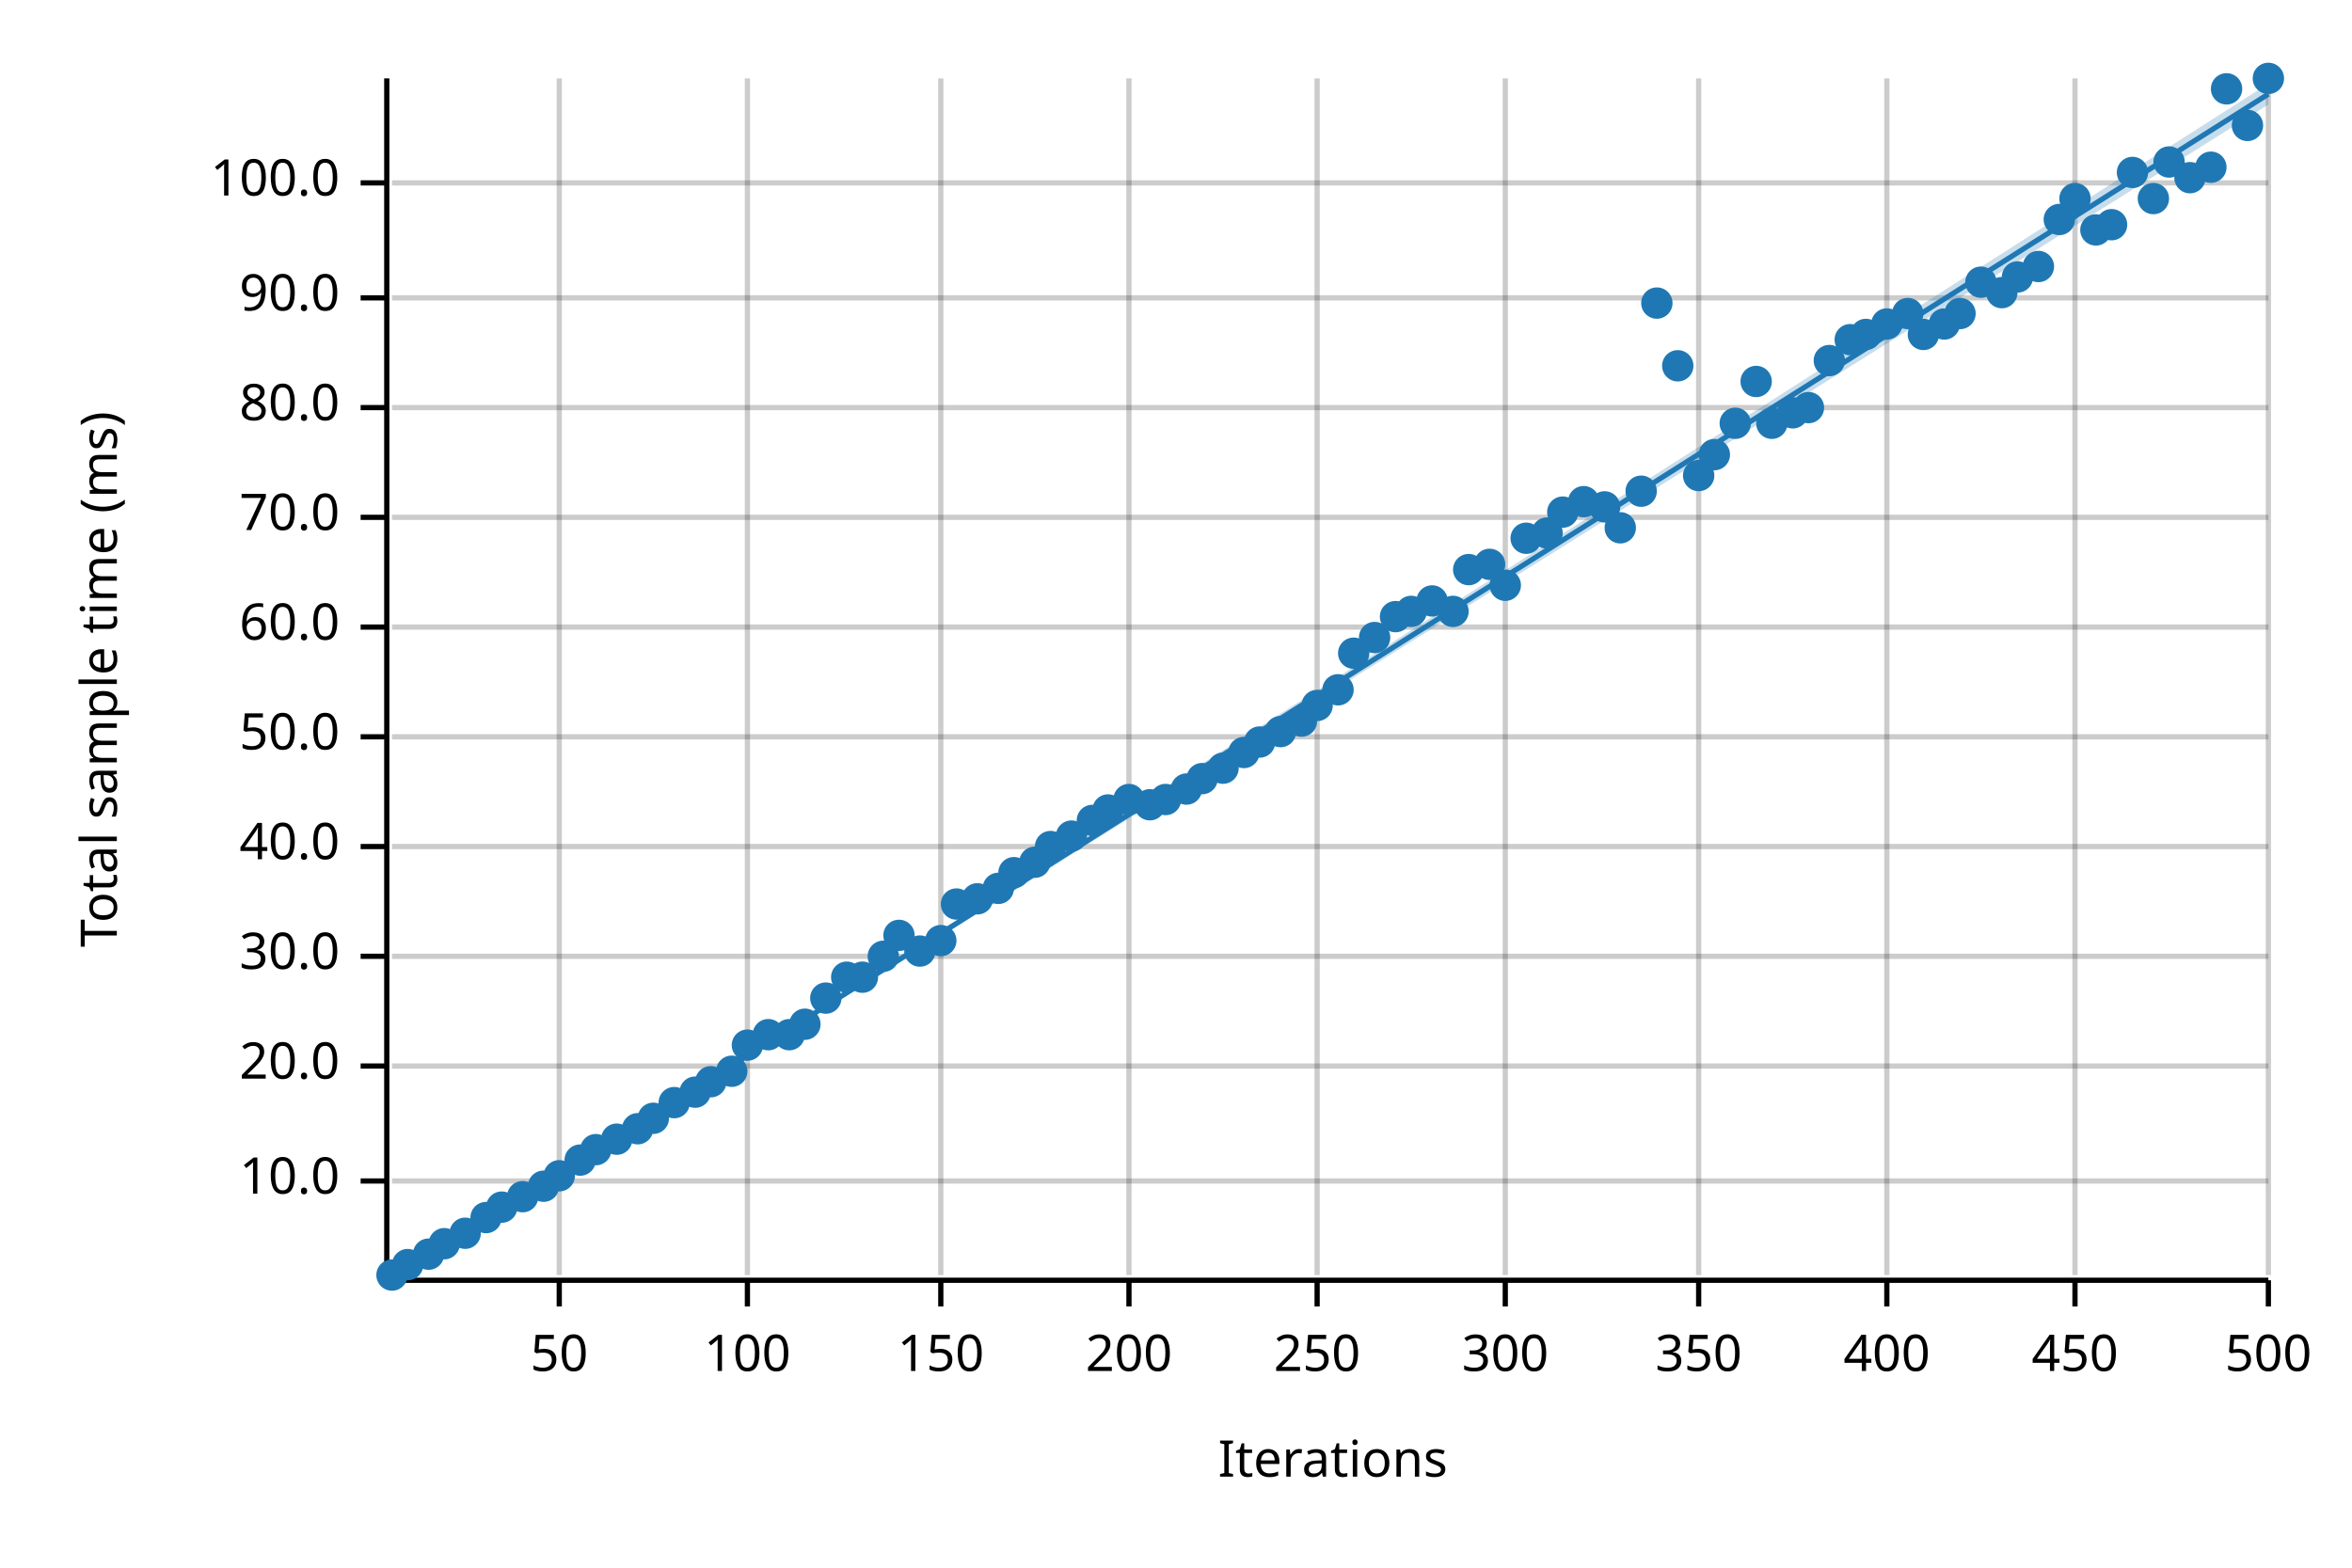
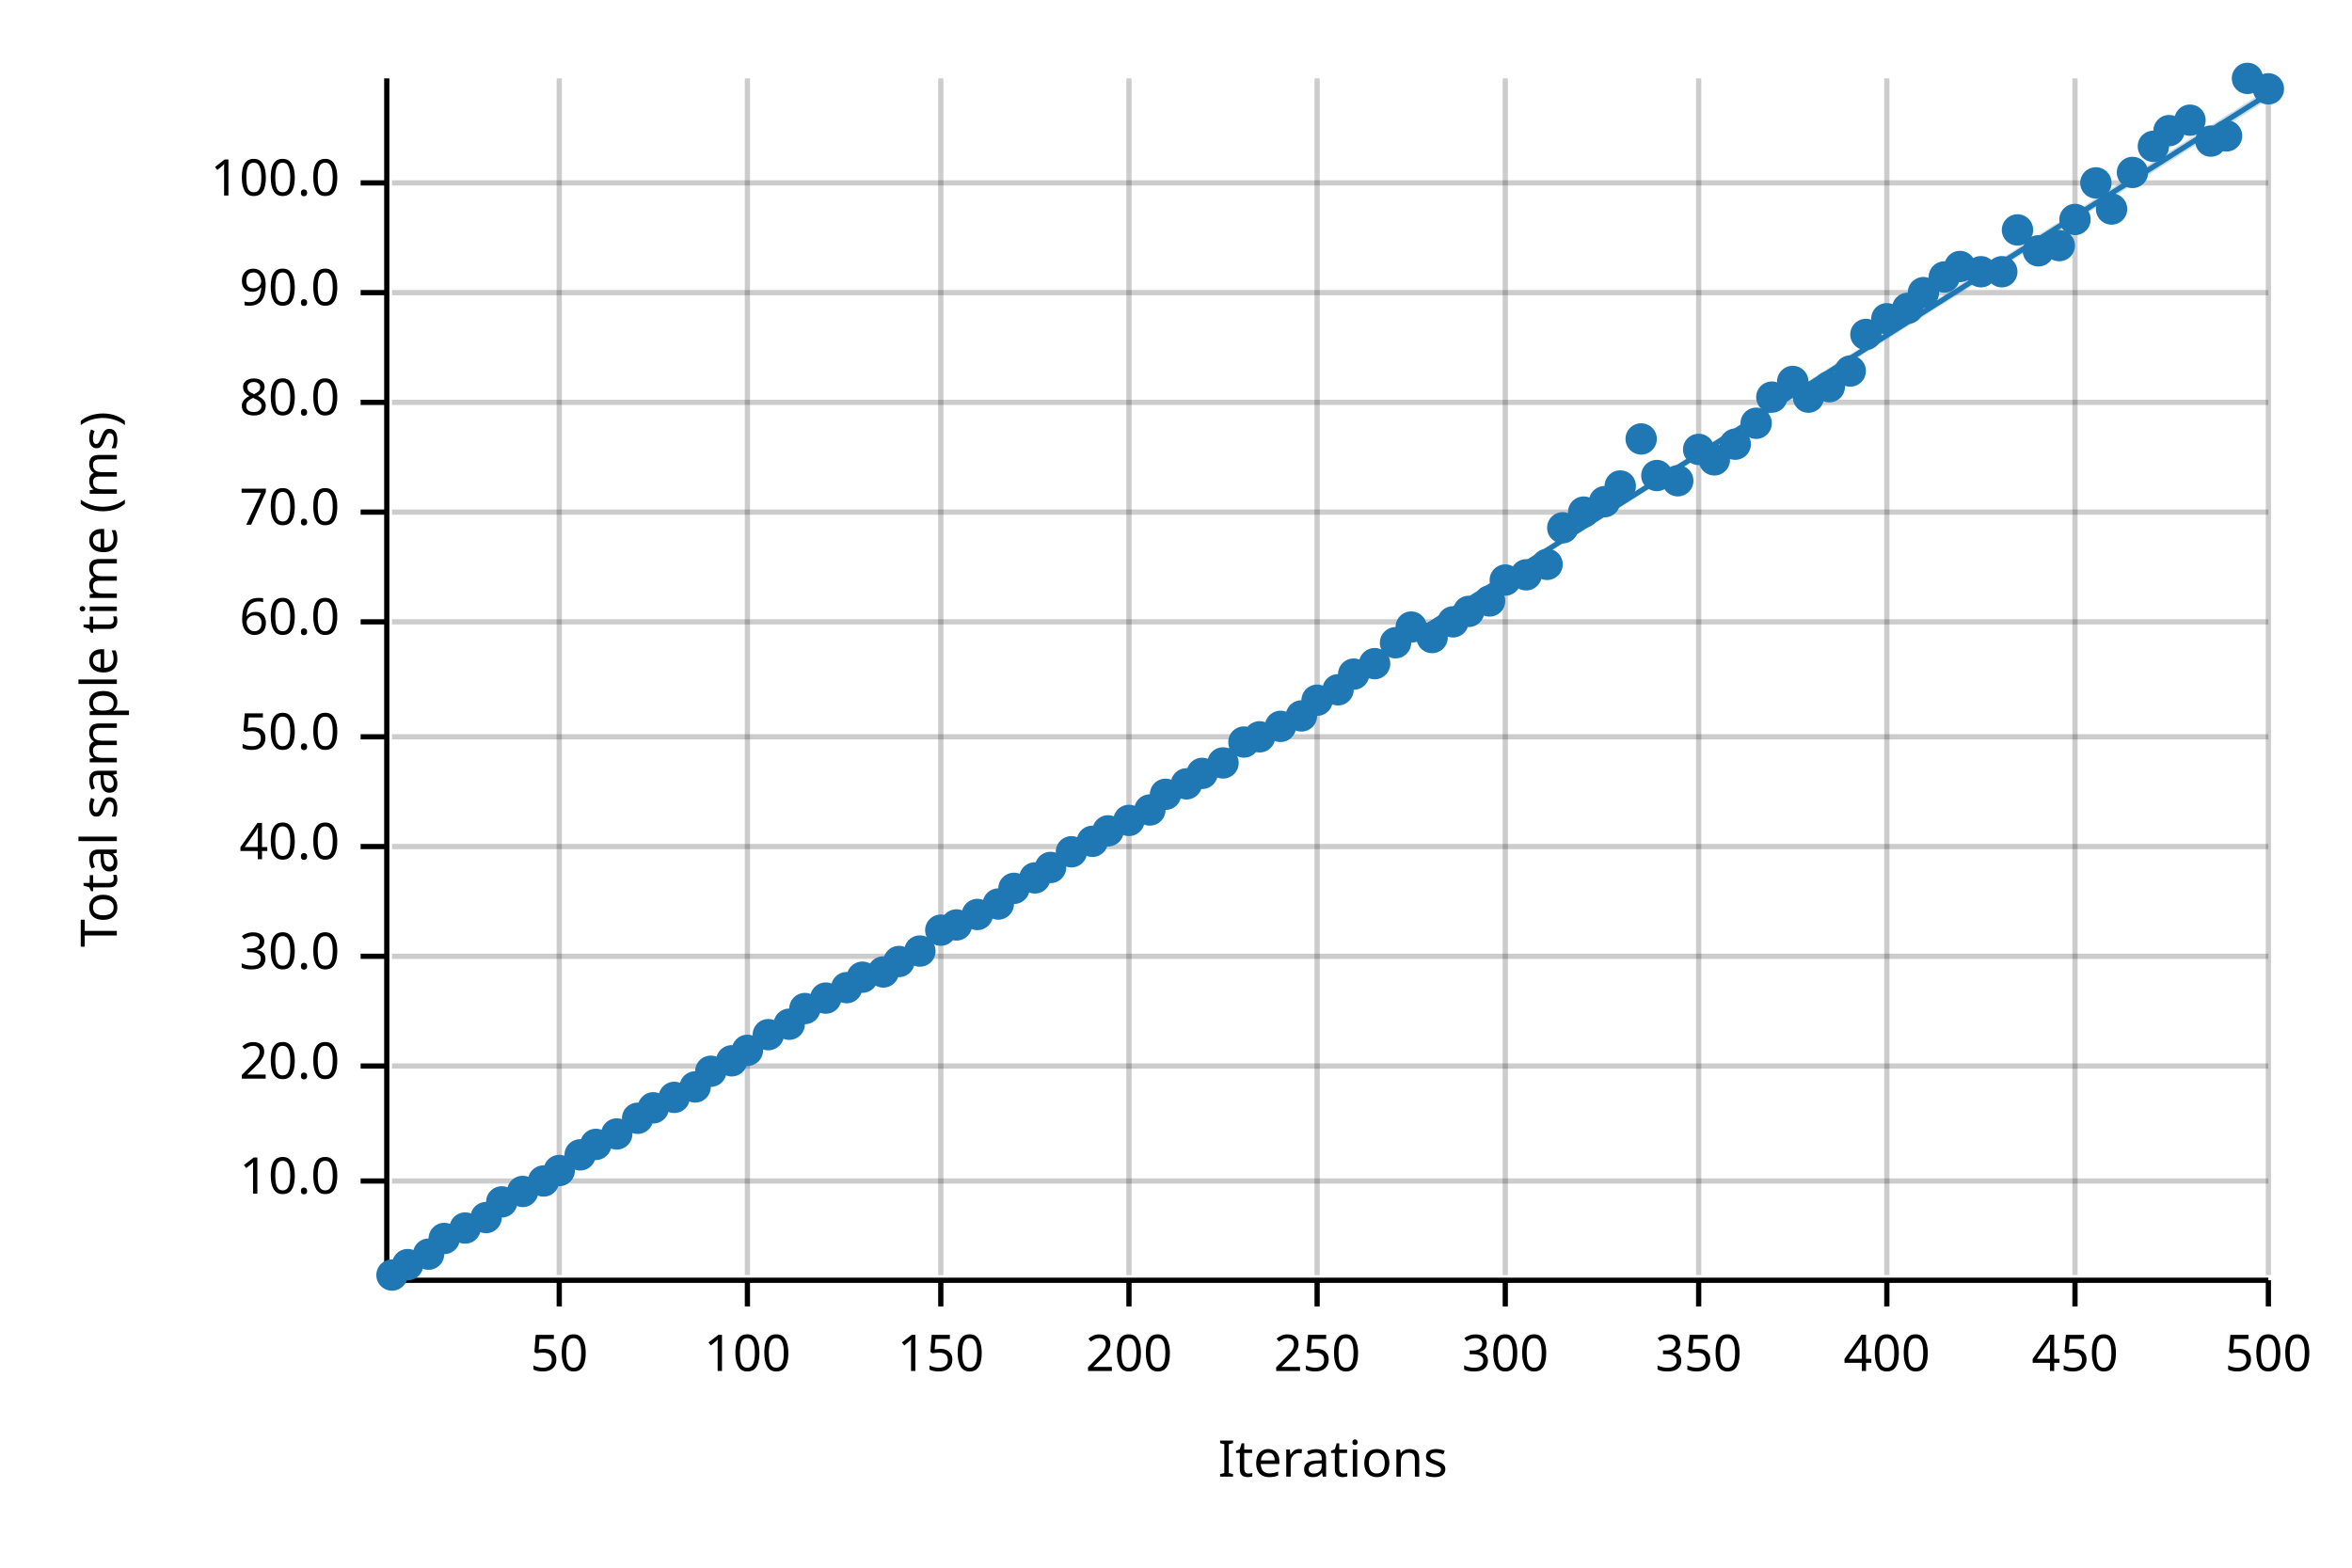
<svg xmlns="http://www.w3.org/2000/svg" width="450" height="300" viewBox="0 0 450 300">
  <text x="15" y="130" dy="0.76em" text-anchor="middle" font-family="sans-serif" font-size="9.677" opacity="1" fill="#000000" transform="rotate(270, 15, 130)">
Total sample time (ms)
</text>
  <text x="255" y="285" dy="-0.5ex" text-anchor="middle" font-family="sans-serif" font-size="9.677" opacity="1" fill="#000000">
Iterations
</text>
  <line opacity="0.2" stroke="#000000" stroke-width="1" x1="107" y1="244" x2="107" y2="15" />
  <line opacity="0.2" stroke="#000000" stroke-width="1" x1="143" y1="244" x2="143" y2="15" />
  <line opacity="0.2" stroke="#000000" stroke-width="1" x1="180" y1="244" x2="180" y2="15" />
  <line opacity="0.2" stroke="#000000" stroke-width="1" x1="216" y1="244" x2="216" y2="15" />
  <line opacity="0.2" stroke="#000000" stroke-width="1" x1="252" y1="244" x2="252" y2="15" />
  <line opacity="0.2" stroke="#000000" stroke-width="1" x1="288" y1="244" x2="288" y2="15" />
  <line opacity="0.2" stroke="#000000" stroke-width="1" x1="325" y1="244" x2="325" y2="15" />
  <line opacity="0.2" stroke="#000000" stroke-width="1" x1="361" y1="244" x2="361" y2="15" />
  <line opacity="0.2" stroke="#000000" stroke-width="1" x1="397" y1="244" x2="397" y2="15" />
  <line opacity="0.2" stroke="#000000" stroke-width="1" x1="434" y1="244" x2="434" y2="15" />
  <line opacity="0.2" stroke="#000000" stroke-width="1" x1="75" y1="226" x2="434" y2="226" />
  <line opacity="0.2" stroke="#000000" stroke-width="1" x1="75" y1="204" x2="434" y2="204" />
  <line opacity="0.2" stroke="#000000" stroke-width="1" x1="75" y1="183" x2="434" y2="183" />
  <line opacity="0.2" stroke="#000000" stroke-width="1" x1="75" y1="162" x2="434" y2="162" />
  <line opacity="0.2" stroke="#000000" stroke-width="1" x1="75" y1="141" x2="434" y2="141" />
-   <line opacity="0.2" stroke="#000000" stroke-width="1" x1="75" y1="120" x2="434" y2="120" />
-   <line opacity="0.2" stroke="#000000" stroke-width="1" x1="75" y1="99" x2="434" y2="99" />
-   <line opacity="0.2" stroke="#000000" stroke-width="1" x1="75" y1="78" x2="434" y2="78" />
-   <line opacity="0.2" stroke="#000000" stroke-width="1" x1="75" y1="57" x2="434" y2="57" />
+   <line opacity="0.2" stroke="#000000" stroke-width="1" x1="75" y1="119" x2="434" y2="119" />
+   <line opacity="0.2" stroke="#000000" stroke-width="1" x1="75" y1="98" x2="434" y2="98" />
+   <line opacity="0.2" stroke="#000000" stroke-width="1" x1="75" y1="77" x2="434" y2="77" />
+   <line opacity="0.2" stroke="#000000" stroke-width="1" x1="75" y1="56" x2="434" y2="56" />
  <line opacity="0.2" stroke="#000000" stroke-width="1" x1="75" y1="35" x2="434" y2="35" />
  <polyline fill="none" opacity="1" stroke="#000000" stroke-width="1" points="74,15 74,244 " />
  <text x="65" y="226" dy="0.5ex" text-anchor="end" font-family="sans-serif" font-size="9.677" opacity="1" fill="#000000">
10.0
</text>
  <polyline fill="none" opacity="1" stroke="#000000" stroke-width="1" points="69,226 74,226 " />
  <text x="65" y="204" dy="0.5ex" text-anchor="end" font-family="sans-serif" font-size="9.677" opacity="1" fill="#000000">
20.0
</text>
  <polyline fill="none" opacity="1" stroke="#000000" stroke-width="1" points="69,204 74,204 " />
  <text x="65" y="183" dy="0.5ex" text-anchor="end" font-family="sans-serif" font-size="9.677" opacity="1" fill="#000000">
30.0
</text>
  <polyline fill="none" opacity="1" stroke="#000000" stroke-width="1" points="69,183 74,183 " />
  <text x="65" y="162" dy="0.5ex" text-anchor="end" font-family="sans-serif" font-size="9.677" opacity="1" fill="#000000">
40.0
</text>
  <polyline fill="none" opacity="1" stroke="#000000" stroke-width="1" points="69,162 74,162 " />
  <text x="65" y="141" dy="0.5ex" text-anchor="end" font-family="sans-serif" font-size="9.677" opacity="1" fill="#000000">
50.0
</text>
  <polyline fill="none" opacity="1" stroke="#000000" stroke-width="1" points="69,141 74,141 " />
-   <text x="65" y="120" dy="0.5ex" text-anchor="end" font-family="sans-serif" font-size="9.677" opacity="1" fill="#000000">
+   <text x="65" y="119" dy="0.5ex" text-anchor="end" font-family="sans-serif" font-size="9.677" opacity="1" fill="#000000">
60.0
</text>
-   <polyline fill="none" opacity="1" stroke="#000000" stroke-width="1" points="69,120 74,120 " />
-   <text x="65" y="99" dy="0.5ex" text-anchor="end" font-family="sans-serif" font-size="9.677" opacity="1" fill="#000000">
+   <polyline fill="none" opacity="1" stroke="#000000" stroke-width="1" points="69,119 74,119 " />
+   <text x="65" y="98" dy="0.5ex" text-anchor="end" font-family="sans-serif" font-size="9.677" opacity="1" fill="#000000">
70.0
</text>
-   <polyline fill="none" opacity="1" stroke="#000000" stroke-width="1" points="69,99 74,99 " />
-   <text x="65" y="78" dy="0.5ex" text-anchor="end" font-family="sans-serif" font-size="9.677" opacity="1" fill="#000000">
+   <polyline fill="none" opacity="1" stroke="#000000" stroke-width="1" points="69,98 74,98 " />
+   <text x="65" y="77" dy="0.5ex" text-anchor="end" font-family="sans-serif" font-size="9.677" opacity="1" fill="#000000">
80.0
</text>
-   <polyline fill="none" opacity="1" stroke="#000000" stroke-width="1" points="69,78 74,78 " />
-   <text x="65" y="57" dy="0.5ex" text-anchor="end" font-family="sans-serif" font-size="9.677" opacity="1" fill="#000000">
+   <polyline fill="none" opacity="1" stroke="#000000" stroke-width="1" points="69,77 74,77 " />
+   <text x="65" y="56" dy="0.5ex" text-anchor="end" font-family="sans-serif" font-size="9.677" opacity="1" fill="#000000">
90.0
</text>
-   <polyline fill="none" opacity="1" stroke="#000000" stroke-width="1" points="69,57 74,57 " />
+   <polyline fill="none" opacity="1" stroke="#000000" stroke-width="1" points="69,56 74,56 " />
  <text x="65" y="35" dy="0.5ex" text-anchor="end" font-family="sans-serif" font-size="9.677" opacity="1" fill="#000000">
100.0
</text>
  <polyline fill="none" opacity="1" stroke="#000000" stroke-width="1" points="69,35 74,35 " />
  <polyline fill="none" opacity="1" stroke="#000000" stroke-width="1" points="75,245 434,245 " />
  <text x="107" y="255" dy="0.76em" text-anchor="middle" font-family="sans-serif" font-size="9.677" opacity="1" fill="#000000">
50
</text>
  <polyline fill="none" opacity="1" stroke="#000000" stroke-width="1" points="107,245 107,250 " />
  <text x="143" y="255" dy="0.76em" text-anchor="middle" font-family="sans-serif" font-size="9.677" opacity="1" fill="#000000">
100
</text>
  <polyline fill="none" opacity="1" stroke="#000000" stroke-width="1" points="143,245 143,250 " />
  <text x="180" y="255" dy="0.76em" text-anchor="middle" font-family="sans-serif" font-size="9.677" opacity="1" fill="#000000">
150
</text>
  <polyline fill="none" opacity="1" stroke="#000000" stroke-width="1" points="180,245 180,250 " />
  <text x="216" y="255" dy="0.76em" text-anchor="middle" font-family="sans-serif" font-size="9.677" opacity="1" fill="#000000">
200
</text>
  <polyline fill="none" opacity="1" stroke="#000000" stroke-width="1" points="216,245 216,250 " />
  <text x="252" y="255" dy="0.76em" text-anchor="middle" font-family="sans-serif" font-size="9.677" opacity="1" fill="#000000">
250
</text>
  <polyline fill="none" opacity="1" stroke="#000000" stroke-width="1" points="252,245 252,250 " />
  <text x="288" y="255" dy="0.76em" text-anchor="middle" font-family="sans-serif" font-size="9.677" opacity="1" fill="#000000">
300
</text>
  <polyline fill="none" opacity="1" stroke="#000000" stroke-width="1" points="288,245 288,250 " />
  <text x="325" y="255" dy="0.76em" text-anchor="middle" font-family="sans-serif" font-size="9.677" opacity="1" fill="#000000">
350
</text>
  <polyline fill="none" opacity="1" stroke="#000000" stroke-width="1" points="325,245 325,250 " />
  <text x="361" y="255" dy="0.76em" text-anchor="middle" font-family="sans-serif" font-size="9.677" opacity="1" fill="#000000">
400
</text>
  <polyline fill="none" opacity="1" stroke="#000000" stroke-width="1" points="361,245 361,250 " />
  <text x="397" y="255" dy="0.76em" text-anchor="middle" font-family="sans-serif" font-size="9.677" opacity="1" fill="#000000">
450
</text>
  <polyline fill="none" opacity="1" stroke="#000000" stroke-width="1" points="397,245 397,250 " />
  <text x="434" y="255" dy="0.76em" text-anchor="middle" font-family="sans-serif" font-size="9.677" opacity="1" fill="#000000">
500
</text>
  <polyline fill="none" opacity="1" stroke="#000000" stroke-width="1" points="434,245 434,250 " />
  <circle cx="75" cy="244" r="3" opacity="1" fill="#1F78B4" stroke="none" stroke-width="1" />
  <circle cx="78" cy="242" r="3" opacity="1" fill="#1F78B4" stroke="none" stroke-width="1" />
  <circle cx="82" cy="240" r="3" opacity="1" fill="#1F78B4" stroke="none" stroke-width="1" />
-   <circle cx="85" cy="238" r="3" opacity="1" fill="#1F78B4" stroke="none" stroke-width="1" />
-   <circle cx="89" cy="236" r="3" opacity="1" fill="#1F78B4" stroke="none" stroke-width="1" />
+   <circle cx="85" cy="237" r="3" opacity="1" fill="#1F78B4" stroke="none" stroke-width="1" />
+   <circle cx="89" cy="235" r="3" opacity="1" fill="#1F78B4" stroke="none" stroke-width="1" />
  <circle cx="93" cy="233" r="3" opacity="1" fill="#1F78B4" stroke="none" stroke-width="1" />
-   <circle cx="96" cy="231" r="3" opacity="1" fill="#1F78B4" stroke="none" stroke-width="1" />
-   <circle cx="100" cy="229" r="3" opacity="1" fill="#1F78B4" stroke="none" stroke-width="1" />
-   <circle cx="104" cy="227" r="3" opacity="1" fill="#1F78B4" stroke="none" stroke-width="1" />
-   <circle cx="107" cy="225" r="3" opacity="1" fill="#1F78B4" stroke="none" stroke-width="1" />
-   <circle cx="111" cy="222" r="3" opacity="1" fill="#1F78B4" stroke="none" stroke-width="1" />
-   <circle cx="114" cy="220" r="3" opacity="1" fill="#1F78B4" stroke="none" stroke-width="1" />
-   <circle cx="118" cy="218" r="3" opacity="1" fill="#1F78B4" stroke="none" stroke-width="1" />
-   <circle cx="122" cy="216" r="3" opacity="1" fill="#1F78B4" stroke="none" stroke-width="1" />
-   <circle cx="125" cy="214" r="3" opacity="1" fill="#1F78B4" stroke="none" stroke-width="1" />
-   <circle cx="129" cy="211" r="3" opacity="1" fill="#1F78B4" stroke="none" stroke-width="1" />
-   <circle cx="133" cy="209" r="3" opacity="1" fill="#1F78B4" stroke="none" stroke-width="1" />
-   <circle cx="136" cy="207" r="3" opacity="1" fill="#1F78B4" stroke="none" stroke-width="1" />
-   <circle cx="140" cy="205" r="3" opacity="1" fill="#1F78B4" stroke="none" stroke-width="1" />
-   <circle cx="143" cy="200" r="3" opacity="1" fill="#1F78B4" stroke="none" stroke-width="1" />
+   <circle cx="96" cy="230" r="3" opacity="1" fill="#1F78B4" stroke="none" stroke-width="1" />
+   <circle cx="100" cy="228" r="3" opacity="1" fill="#1F78B4" stroke="none" stroke-width="1" />
+   <circle cx="104" cy="226" r="3" opacity="1" fill="#1F78B4" stroke="none" stroke-width="1" />
+   <circle cx="107" cy="224" r="3" opacity="1" fill="#1F78B4" stroke="none" stroke-width="1" />
+   <circle cx="111" cy="221" r="3" opacity="1" fill="#1F78B4" stroke="none" stroke-width="1" />
+   <circle cx="114" cy="219" r="3" opacity="1" fill="#1F78B4" stroke="none" stroke-width="1" />
+   <circle cx="118" cy="217" r="3" opacity="1" fill="#1F78B4" stroke="none" stroke-width="1" />
+   <circle cx="122" cy="214" r="3" opacity="1" fill="#1F78B4" stroke="none" stroke-width="1" />
+   <circle cx="125" cy="212" r="3" opacity="1" fill="#1F78B4" stroke="none" stroke-width="1" />
+   <circle cx="129" cy="210" r="3" opacity="1" fill="#1F78B4" stroke="none" stroke-width="1" />
+   <circle cx="133" cy="208" r="3" opacity="1" fill="#1F78B4" stroke="none" stroke-width="1" />
+   <circle cx="136" cy="205" r="3" opacity="1" fill="#1F78B4" stroke="none" stroke-width="1" />
+   <circle cx="140" cy="203" r="3" opacity="1" fill="#1F78B4" stroke="none" stroke-width="1" />
+   <circle cx="143" cy="201" r="3" opacity="1" fill="#1F78B4" stroke="none" stroke-width="1" />
  <circle cx="147" cy="198" r="3" opacity="1" fill="#1F78B4" stroke="none" stroke-width="1" />
-   <circle cx="151" cy="198" r="3" opacity="1" fill="#1F78B4" stroke="none" stroke-width="1" />
-   <circle cx="154" cy="196" r="3" opacity="1" fill="#1F78B4" stroke="none" stroke-width="1" />
+   <circle cx="151" cy="196" r="3" opacity="1" fill="#1F78B4" stroke="none" stroke-width="1" />
+   <circle cx="154" cy="193" r="3" opacity="1" fill="#1F78B4" stroke="none" stroke-width="1" />
  <circle cx="158" cy="191" r="3" opacity="1" fill="#1F78B4" stroke="none" stroke-width="1" />
-   <circle cx="162" cy="187" r="3" opacity="1" fill="#1F78B4" stroke="none" stroke-width="1" />
+   <circle cx="162" cy="189" r="3" opacity="1" fill="#1F78B4" stroke="none" stroke-width="1" />
  <circle cx="165" cy="187" r="3" opacity="1" fill="#1F78B4" stroke="none" stroke-width="1" />
-   <circle cx="169" cy="183" r="3" opacity="1" fill="#1F78B4" stroke="none" stroke-width="1" />
-   <circle cx="172" cy="179" r="3" opacity="1" fill="#1F78B4" stroke="none" stroke-width="1" />
+   <circle cx="169" cy="186" r="3" opacity="1" fill="#1F78B4" stroke="none" stroke-width="1" />
+   <circle cx="172" cy="184" r="3" opacity="1" fill="#1F78B4" stroke="none" stroke-width="1" />
  <circle cx="176" cy="182" r="3" opacity="1" fill="#1F78B4" stroke="none" stroke-width="1" />
-   <circle cx="180" cy="180" r="3" opacity="1" fill="#1F78B4" stroke="none" stroke-width="1" />
-   <circle cx="183" cy="173" r="3" opacity="1" fill="#1F78B4" stroke="none" stroke-width="1" />
-   <circle cx="187" cy="172" r="3" opacity="1" fill="#1F78B4" stroke="none" stroke-width="1" />
-   <circle cx="191" cy="170" r="3" opacity="1" fill="#1F78B4" stroke="none" stroke-width="1" />
-   <circle cx="194" cy="167" r="3" opacity="1" fill="#1F78B4" stroke="none" stroke-width="1" />
-   <circle cx="198" cy="165" r="3" opacity="1" fill="#1F78B4" stroke="none" stroke-width="1" />
-   <circle cx="201" cy="162" r="3" opacity="1" fill="#1F78B4" stroke="none" stroke-width="1" />
-   <circle cx="205" cy="160" r="3" opacity="1" fill="#1F78B4" stroke="none" stroke-width="1" />
-   <circle cx="209" cy="157" r="3" opacity="1" fill="#1F78B4" stroke="none" stroke-width="1" />
-   <circle cx="212" cy="155" r="3" opacity="1" fill="#1F78B4" stroke="none" stroke-width="1" />
-   <circle cx="216" cy="153" r="3" opacity="1" fill="#1F78B4" stroke="none" stroke-width="1" />
-   <circle cx="220" cy="154" r="3" opacity="1" fill="#1F78B4" stroke="none" stroke-width="1" />
-   <circle cx="223" cy="153" r="3" opacity="1" fill="#1F78B4" stroke="none" stroke-width="1" />
-   <circle cx="227" cy="151" r="3" opacity="1" fill="#1F78B4" stroke="none" stroke-width="1" />
-   <circle cx="230" cy="149" r="3" opacity="1" fill="#1F78B4" stroke="none" stroke-width="1" />
-   <circle cx="234" cy="147" r="3" opacity="1" fill="#1F78B4" stroke="none" stroke-width="1" />
-   <circle cx="238" cy="144" r="3" opacity="1" fill="#1F78B4" stroke="none" stroke-width="1" />
-   <circle cx="241" cy="142" r="3" opacity="1" fill="#1F78B4" stroke="none" stroke-width="1" />
-   <circle cx="245" cy="140" r="3" opacity="1" fill="#1F78B4" stroke="none" stroke-width="1" />
-   <circle cx="249" cy="138" r="3" opacity="1" fill="#1F78B4" stroke="none" stroke-width="1" />
-   <circle cx="252" cy="135" r="3" opacity="1" fill="#1F78B4" stroke="none" stroke-width="1" />
+   <circle cx="180" cy="178" r="3" opacity="1" fill="#1F78B4" stroke="none" stroke-width="1" />
+   <circle cx="183" cy="177" r="3" opacity="1" fill="#1F78B4" stroke="none" stroke-width="1" />
+   <circle cx="187" cy="175" r="3" opacity="1" fill="#1F78B4" stroke="none" stroke-width="1" />
+   <circle cx="191" cy="173" r="3" opacity="1" fill="#1F78B4" stroke="none" stroke-width="1" />
+   <circle cx="194" cy="170" r="3" opacity="1" fill="#1F78B4" stroke="none" stroke-width="1" />
+   <circle cx="198" cy="168" r="3" opacity="1" fill="#1F78B4" stroke="none" stroke-width="1" />
+   <circle cx="201" cy="166" r="3" opacity="1" fill="#1F78B4" stroke="none" stroke-width="1" />
+   <circle cx="205" cy="163" r="3" opacity="1" fill="#1F78B4" stroke="none" stroke-width="1" />
+   <circle cx="209" cy="161" r="3" opacity="1" fill="#1F78B4" stroke="none" stroke-width="1" />
+   <circle cx="212" cy="159" r="3" opacity="1" fill="#1F78B4" stroke="none" stroke-width="1" />
+   <circle cx="216" cy="157" r="3" opacity="1" fill="#1F78B4" stroke="none" stroke-width="1" />
+   <circle cx="220" cy="155" r="3" opacity="1" fill="#1F78B4" stroke="none" stroke-width="1" />
+   <circle cx="223" cy="152" r="3" opacity="1" fill="#1F78B4" stroke="none" stroke-width="1" />
+   <circle cx="227" cy="150" r="3" opacity="1" fill="#1F78B4" stroke="none" stroke-width="1" />
+   <circle cx="230" cy="148" r="3" opacity="1" fill="#1F78B4" stroke="none" stroke-width="1" />
+   <circle cx="234" cy="146" r="3" opacity="1" fill="#1F78B4" stroke="none" stroke-width="1" />
+   <circle cx="238" cy="142" r="3" opacity="1" fill="#1F78B4" stroke="none" stroke-width="1" />
+   <circle cx="241" cy="141" r="3" opacity="1" fill="#1F78B4" stroke="none" stroke-width="1" />
+   <circle cx="245" cy="139" r="3" opacity="1" fill="#1F78B4" stroke="none" stroke-width="1" />
+   <circle cx="249" cy="137" r="3" opacity="1" fill="#1F78B4" stroke="none" stroke-width="1" />
+   <circle cx="252" cy="134" r="3" opacity="1" fill="#1F78B4" stroke="none" stroke-width="1" />
  <circle cx="256" cy="132" r="3" opacity="1" fill="#1F78B4" stroke="none" stroke-width="1" />
-   <circle cx="259" cy="125" r="3" opacity="1" fill="#1F78B4" stroke="none" stroke-width="1" />
-   <circle cx="263" cy="122" r="3" opacity="1" fill="#1F78B4" stroke="none" stroke-width="1" />
-   <circle cx="267" cy="118" r="3" opacity="1" fill="#1F78B4" stroke="none" stroke-width="1" />
-   <circle cx="270" cy="117" r="3" opacity="1" fill="#1F78B4" stroke="none" stroke-width="1" />
-   <circle cx="274" cy="115" r="3" opacity="1" fill="#1F78B4" stroke="none" stroke-width="1" />
-   <circle cx="278" cy="117" r="3" opacity="1" fill="#1F78B4" stroke="none" stroke-width="1" />
-   <circle cx="281" cy="109" r="3" opacity="1" fill="#1F78B4" stroke="none" stroke-width="1" />
-   <circle cx="285" cy="108" r="3" opacity="1" fill="#1F78B4" stroke="none" stroke-width="1" />
-   <circle cx="288" cy="112" r="3" opacity="1" fill="#1F78B4" stroke="none" stroke-width="1" />
-   <circle cx="292" cy="103" r="3" opacity="1" fill="#1F78B4" stroke="none" stroke-width="1" />
-   <circle cx="296" cy="102" r="3" opacity="1" fill="#1F78B4" stroke="none" stroke-width="1" />
-   <circle cx="299" cy="98" r="3" opacity="1" fill="#1F78B4" stroke="none" stroke-width="1" />
-   <circle cx="303" cy="96" r="3" opacity="1" fill="#1F78B4" stroke="none" stroke-width="1" />
-   <circle cx="307" cy="97" r="3" opacity="1" fill="#1F78B4" stroke="none" stroke-width="1" />
-   <circle cx="310" cy="101" r="3" opacity="1" fill="#1F78B4" stroke="none" stroke-width="1" />
-   <circle cx="314" cy="94" r="3" opacity="1" fill="#1F78B4" stroke="none" stroke-width="1" />
-   <circle cx="317" cy="58" r="3" opacity="1" fill="#1F78B4" stroke="none" stroke-width="1" />
-   <circle cx="321" cy="70" r="3" opacity="1" fill="#1F78B4" stroke="none" stroke-width="1" />
-   <circle cx="325" cy="91" r="3" opacity="1" fill="#1F78B4" stroke="none" stroke-width="1" />
-   <circle cx="328" cy="87" r="3" opacity="1" fill="#1F78B4" stroke="none" stroke-width="1" />
-   <circle cx="332" cy="81" r="3" opacity="1" fill="#1F78B4" stroke="none" stroke-width="1" />
-   <circle cx="336" cy="73" r="3" opacity="1" fill="#1F78B4" stroke="none" stroke-width="1" />
-   <circle cx="339" cy="81" r="3" opacity="1" fill="#1F78B4" stroke="none" stroke-width="1" />
-   <circle cx="343" cy="79" r="3" opacity="1" fill="#1F78B4" stroke="none" stroke-width="1" />
-   <circle cx="346" cy="78" r="3" opacity="1" fill="#1F78B4" stroke="none" stroke-width="1" />
-   <circle cx="350" cy="69" r="3" opacity="1" fill="#1F78B4" stroke="none" stroke-width="1" />
-   <circle cx="354" cy="65" r="3" opacity="1" fill="#1F78B4" stroke="none" stroke-width="1" />
+   <circle cx="259" cy="129" r="3" opacity="1" fill="#1F78B4" stroke="none" stroke-width="1" />
+   <circle cx="263" cy="127" r="3" opacity="1" fill="#1F78B4" stroke="none" stroke-width="1" />
+   <circle cx="267" cy="123" r="3" opacity="1" fill="#1F78B4" stroke="none" stroke-width="1" />
+   <circle cx="270" cy="120" r="3" opacity="1" fill="#1F78B4" stroke="none" stroke-width="1" />
+   <circle cx="274" cy="122" r="3" opacity="1" fill="#1F78B4" stroke="none" stroke-width="1" />
+   <circle cx="278" cy="119" r="3" opacity="1" fill="#1F78B4" stroke="none" stroke-width="1" />
+   <circle cx="281" cy="117" r="3" opacity="1" fill="#1F78B4" stroke="none" stroke-width="1" />
+   <circle cx="285" cy="115" r="3" opacity="1" fill="#1F78B4" stroke="none" stroke-width="1" />
+   <circle cx="288" cy="111" r="3" opacity="1" fill="#1F78B4" stroke="none" stroke-width="1" />
+   <circle cx="292" cy="110" r="3" opacity="1" fill="#1F78B4" stroke="none" stroke-width="1" />
+   <circle cx="296" cy="108" r="3" opacity="1" fill="#1F78B4" stroke="none" stroke-width="1" />
+   <circle cx="299" cy="101" r="3" opacity="1" fill="#1F78B4" stroke="none" stroke-width="1" />
+   <circle cx="303" cy="98" r="3" opacity="1" fill="#1F78B4" stroke="none" stroke-width="1" />
+   <circle cx="307" cy="96" r="3" opacity="1" fill="#1F78B4" stroke="none" stroke-width="1" />
+   <circle cx="310" cy="93" r="3" opacity="1" fill="#1F78B4" stroke="none" stroke-width="1" />
+   <circle cx="314" cy="84" r="3" opacity="1" fill="#1F78B4" stroke="none" stroke-width="1" />
+   <circle cx="317" cy="91" r="3" opacity="1" fill="#1F78B4" stroke="none" stroke-width="1" />
+   <circle cx="321" cy="92" r="3" opacity="1" fill="#1F78B4" stroke="none" stroke-width="1" />
+   <circle cx="325" cy="86" r="3" opacity="1" fill="#1F78B4" stroke="none" stroke-width="1" />
+   <circle cx="328" cy="88" r="3" opacity="1" fill="#1F78B4" stroke="none" stroke-width="1" />
+   <circle cx="332" cy="85" r="3" opacity="1" fill="#1F78B4" stroke="none" stroke-width="1" />
+   <circle cx="336" cy="81" r="3" opacity="1" fill="#1F78B4" stroke="none" stroke-width="1" />
+   <circle cx="339" cy="76" r="3" opacity="1" fill="#1F78B4" stroke="none" stroke-width="1" />
+   <circle cx="343" cy="73" r="3" opacity="1" fill="#1F78B4" stroke="none" stroke-width="1" />
+   <circle cx="346" cy="76" r="3" opacity="1" fill="#1F78B4" stroke="none" stroke-width="1" />
+   <circle cx="350" cy="74" r="3" opacity="1" fill="#1F78B4" stroke="none" stroke-width="1" />
+   <circle cx="354" cy="71" r="3" opacity="1" fill="#1F78B4" stroke="none" stroke-width="1" />
  <circle cx="357" cy="64" r="3" opacity="1" fill="#1F78B4" stroke="none" stroke-width="1" />
-   <circle cx="361" cy="62" r="3" opacity="1" fill="#1F78B4" stroke="none" stroke-width="1" />
-   <circle cx="365" cy="60" r="3" opacity="1" fill="#1F78B4" stroke="none" stroke-width="1" />
-   <circle cx="368" cy="64" r="3" opacity="1" fill="#1F78B4" stroke="none" stroke-width="1" />
-   <circle cx="372" cy="62" r="3" opacity="1" fill="#1F78B4" stroke="none" stroke-width="1" />
-   <circle cx="375" cy="60" r="3" opacity="1" fill="#1F78B4" stroke="none" stroke-width="1" />
-   <circle cx="379" cy="54" r="3" opacity="1" fill="#1F78B4" stroke="none" stroke-width="1" />
-   <circle cx="383" cy="56" r="3" opacity="1" fill="#1F78B4" stroke="none" stroke-width="1" />
-   <circle cx="386" cy="53" r="3" opacity="1" fill="#1F78B4" stroke="none" stroke-width="1" />
-   <circle cx="390" cy="51" r="3" opacity="1" fill="#1F78B4" stroke="none" stroke-width="1" />
-   <circle cx="394" cy="42" r="3" opacity="1" fill="#1F78B4" stroke="none" stroke-width="1" />
-   <circle cx="397" cy="38" r="3" opacity="1" fill="#1F78B4" stroke="none" stroke-width="1" />
-   <circle cx="401" cy="44" r="3" opacity="1" fill="#1F78B4" stroke="none" stroke-width="1" />
-   <circle cx="404" cy="43" r="3" opacity="1" fill="#1F78B4" stroke="none" stroke-width="1" />
+   <circle cx="361" cy="61" r="3" opacity="1" fill="#1F78B4" stroke="none" stroke-width="1" />
+   <circle cx="365" cy="59" r="3" opacity="1" fill="#1F78B4" stroke="none" stroke-width="1" />
+   <circle cx="368" cy="56" r="3" opacity="1" fill="#1F78B4" stroke="none" stroke-width="1" />
+   <circle cx="372" cy="53" r="3" opacity="1" fill="#1F78B4" stroke="none" stroke-width="1" />
+   <circle cx="375" cy="51" r="3" opacity="1" fill="#1F78B4" stroke="none" stroke-width="1" />
+   <circle cx="379" cy="52" r="3" opacity="1" fill="#1F78B4" stroke="none" stroke-width="1" />
+   <circle cx="383" cy="52" r="3" opacity="1" fill="#1F78B4" stroke="none" stroke-width="1" />
+   <circle cx="386" cy="44" r="3" opacity="1" fill="#1F78B4" stroke="none" stroke-width="1" />
+   <circle cx="390" cy="48" r="3" opacity="1" fill="#1F78B4" stroke="none" stroke-width="1" />
+   <circle cx="394" cy="47" r="3" opacity="1" fill="#1F78B4" stroke="none" stroke-width="1" />
+   <circle cx="397" cy="42" r="3" opacity="1" fill="#1F78B4" stroke="none" stroke-width="1" />
+   <circle cx="401" cy="35" r="3" opacity="1" fill="#1F78B4" stroke="none" stroke-width="1" />
+   <circle cx="404" cy="40" r="3" opacity="1" fill="#1F78B4" stroke="none" stroke-width="1" />
  <circle cx="408" cy="33" r="3" opacity="1" fill="#1F78B4" stroke="none" stroke-width="1" />
-   <circle cx="412" cy="38" r="3" opacity="1" fill="#1F78B4" stroke="none" stroke-width="1" />
-   <circle cx="415" cy="31" r="3" opacity="1" fill="#1F78B4" stroke="none" stroke-width="1" />
-   <circle cx="419" cy="34" r="3" opacity="1" fill="#1F78B4" stroke="none" stroke-width="1" />
-   <circle cx="423" cy="32" r="3" opacity="1" fill="#1F78B4" stroke="none" stroke-width="1" />
-   <circle cx="426" cy="17" r="3" opacity="1" fill="#1F78B4" stroke="none" stroke-width="1" />
-   <circle cx="430" cy="24" r="3" opacity="1" fill="#1F78B4" stroke="none" stroke-width="1" />
-   <circle cx="434" cy="15" r="3" opacity="1" fill="#1F78B4" stroke="none" stroke-width="1" />
+   <circle cx="412" cy="28" r="3" opacity="1" fill="#1F78B4" stroke="none" stroke-width="1" />
+   <circle cx="415" cy="25" r="3" opacity="1" fill="#1F78B4" stroke="none" stroke-width="1" />
+   <circle cx="419" cy="23" r="3" opacity="1" fill="#1F78B4" stroke="none" stroke-width="1" />
+   <circle cx="423" cy="27" r="3" opacity="1" fill="#1F78B4" stroke="none" stroke-width="1" />
+   <circle cx="426" cy="26" r="3" opacity="1" fill="#1F78B4" stroke="none" stroke-width="1" />
+   <circle cx="430" cy="15" r="3" opacity="1" fill="#1F78B4" stroke="none" stroke-width="1" />
+   <circle cx="434" cy="17" r="3" opacity="1" fill="#1F78B4" stroke="none" stroke-width="1" />
  <polyline fill="none" opacity="1" stroke="#1F78B4" stroke-width="1" points="75,245 434,18 " />
-   <polygon opacity="0.25" fill="#1F78B4" points="75,245 434,20 434,16 " />
+   <polygon opacity="0.25" fill="#1F78B4" points="75,245 434,19 434,17 " />
</svg>
